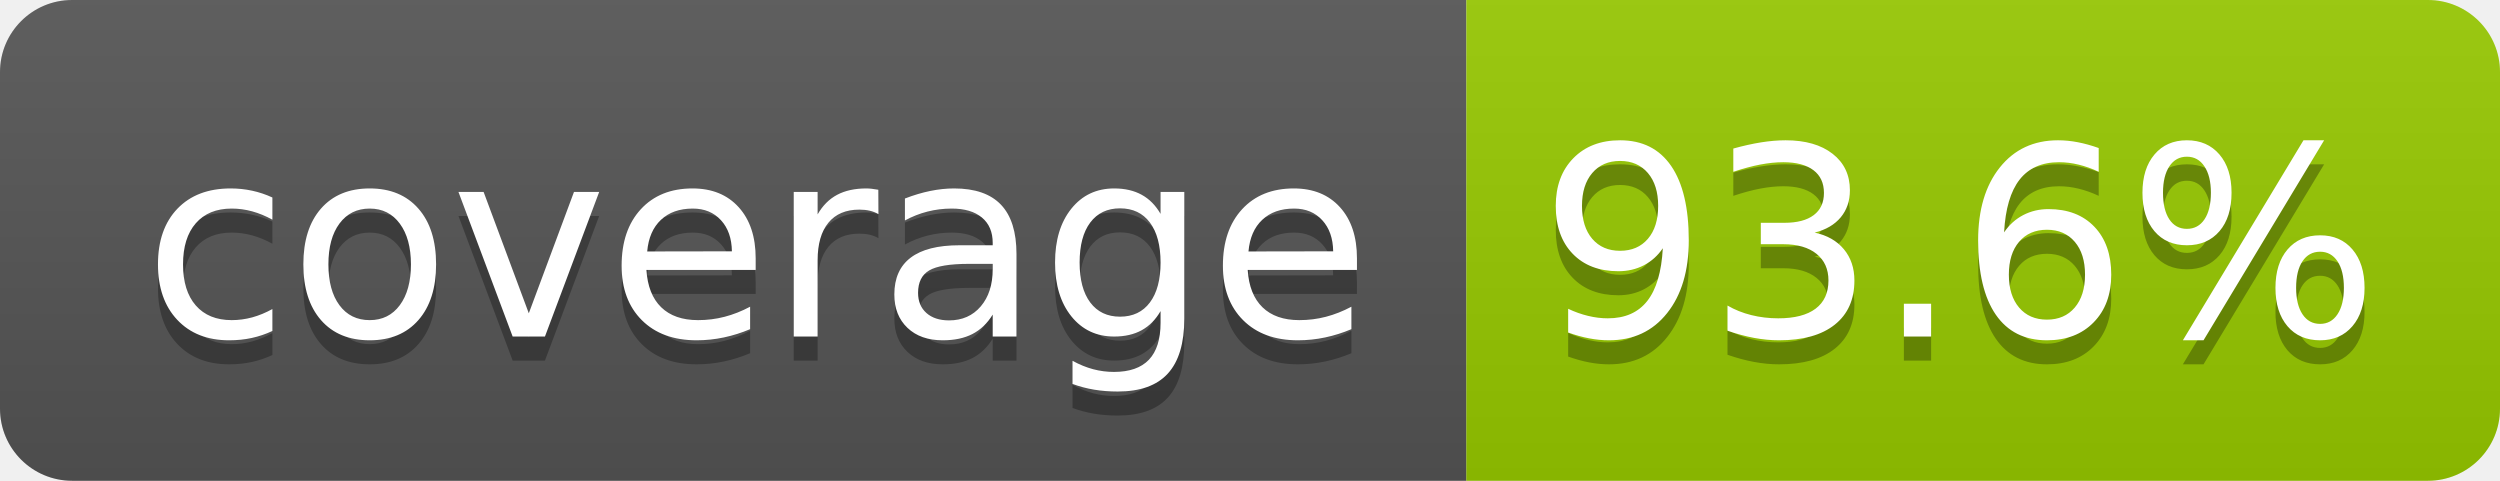
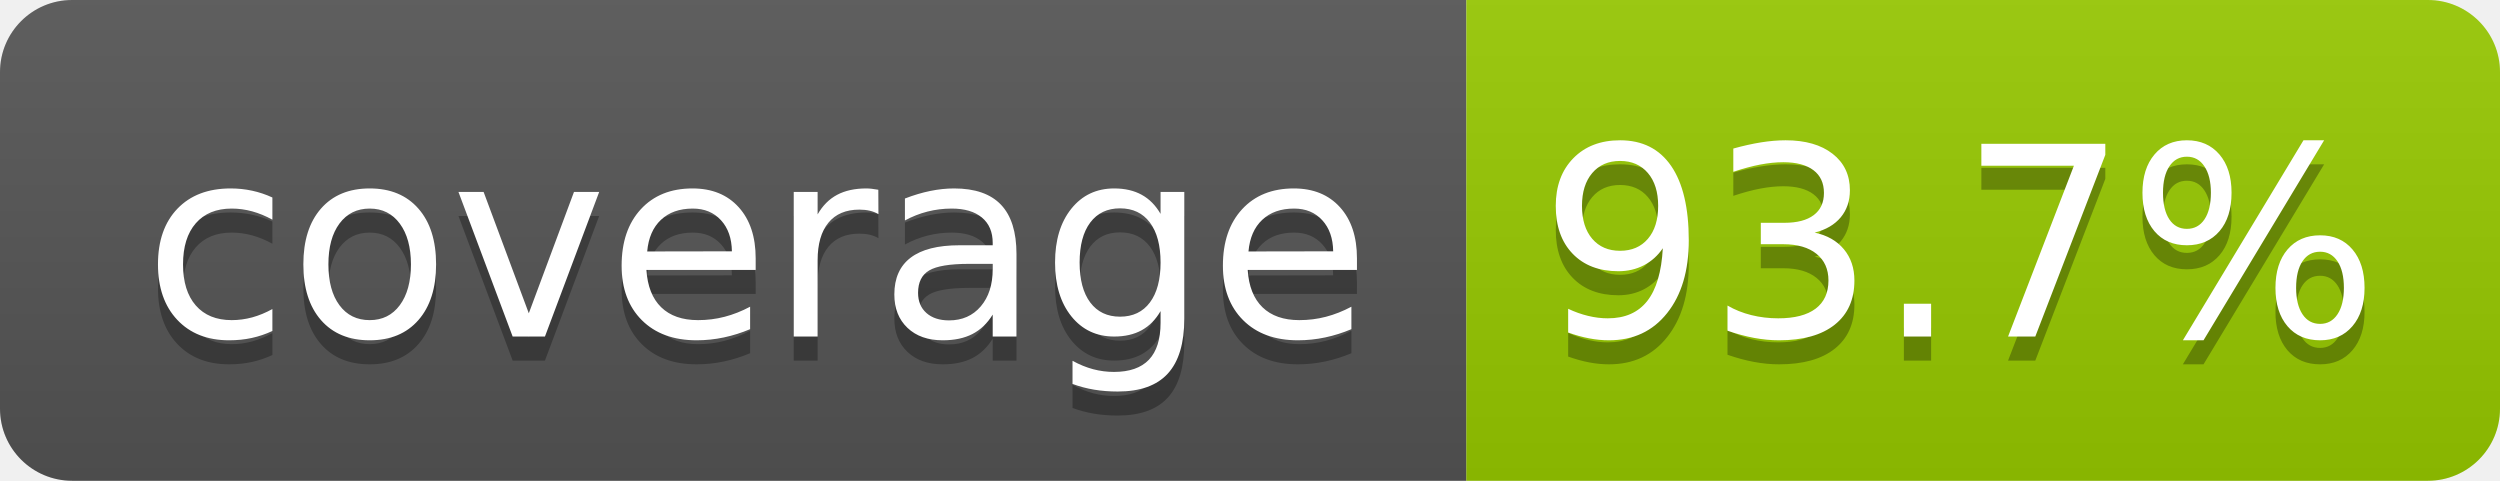
- <svg xmlns="http://www.w3.org/2000/svg" width="104" height="20" role="img" aria-label="coverage: 93.6%">
+ <svg xmlns="http://www.w3.org/2000/svg" width="104" height="20" role="img" aria-label="coverage: 93.7%">
  <linearGradient id="s" x2="0" y2="100%">
    <stop offset="0" stop-color="#bbb" stop-opacity=".1" />
    <stop offset="1" stop-opacity=".1" />
  </linearGradient>
  <clipPath id="r">
    <rect width="104" height="20" rx="3" fill="#fff" />
  </clipPath>
  <g clip-path="url(#r)">
    <rect width="61" height="20" fill="#555" />
    <rect x="61" width="43" height="20" fill="#97ca00" />
    <rect width="104" height="20" fill="url(#s)" />
  </g>
  <g fill="#fff" text-anchor="middle" font-family="Verdana,Geneva,DejaVu Sans,sans-serif" text-rendering="geometricPrecision" font-size="110">
    <text aria-hidden="true" x="315" y="150" fill="#010101" fill-opacity=".3" transform="scale(.1)" textLength="510">coverage</text>
    <text x="315" y="140" transform="scale(.1)" fill="#fff" textLength="510">coverage</text>
-     <text aria-hidden="true" x="815" y="150" fill="#010101" fill-opacity=".3" transform="scale(.1)" textLength="330">93.6%</text>
-     <text x="815" y="140" transform="scale(.1)" fill="#fff" textLength="330">93.6%</text>
+     <text aria-hidden="true" x="815" y="150" fill="#010101" fill-opacity=".3" transform="scale(.1)" textLength="330">93.7%</text>
+     <text x="815" y="140" transform="scale(.1)" fill="#fff" textLength="330">93.7%</text>
  </g>
</svg>
